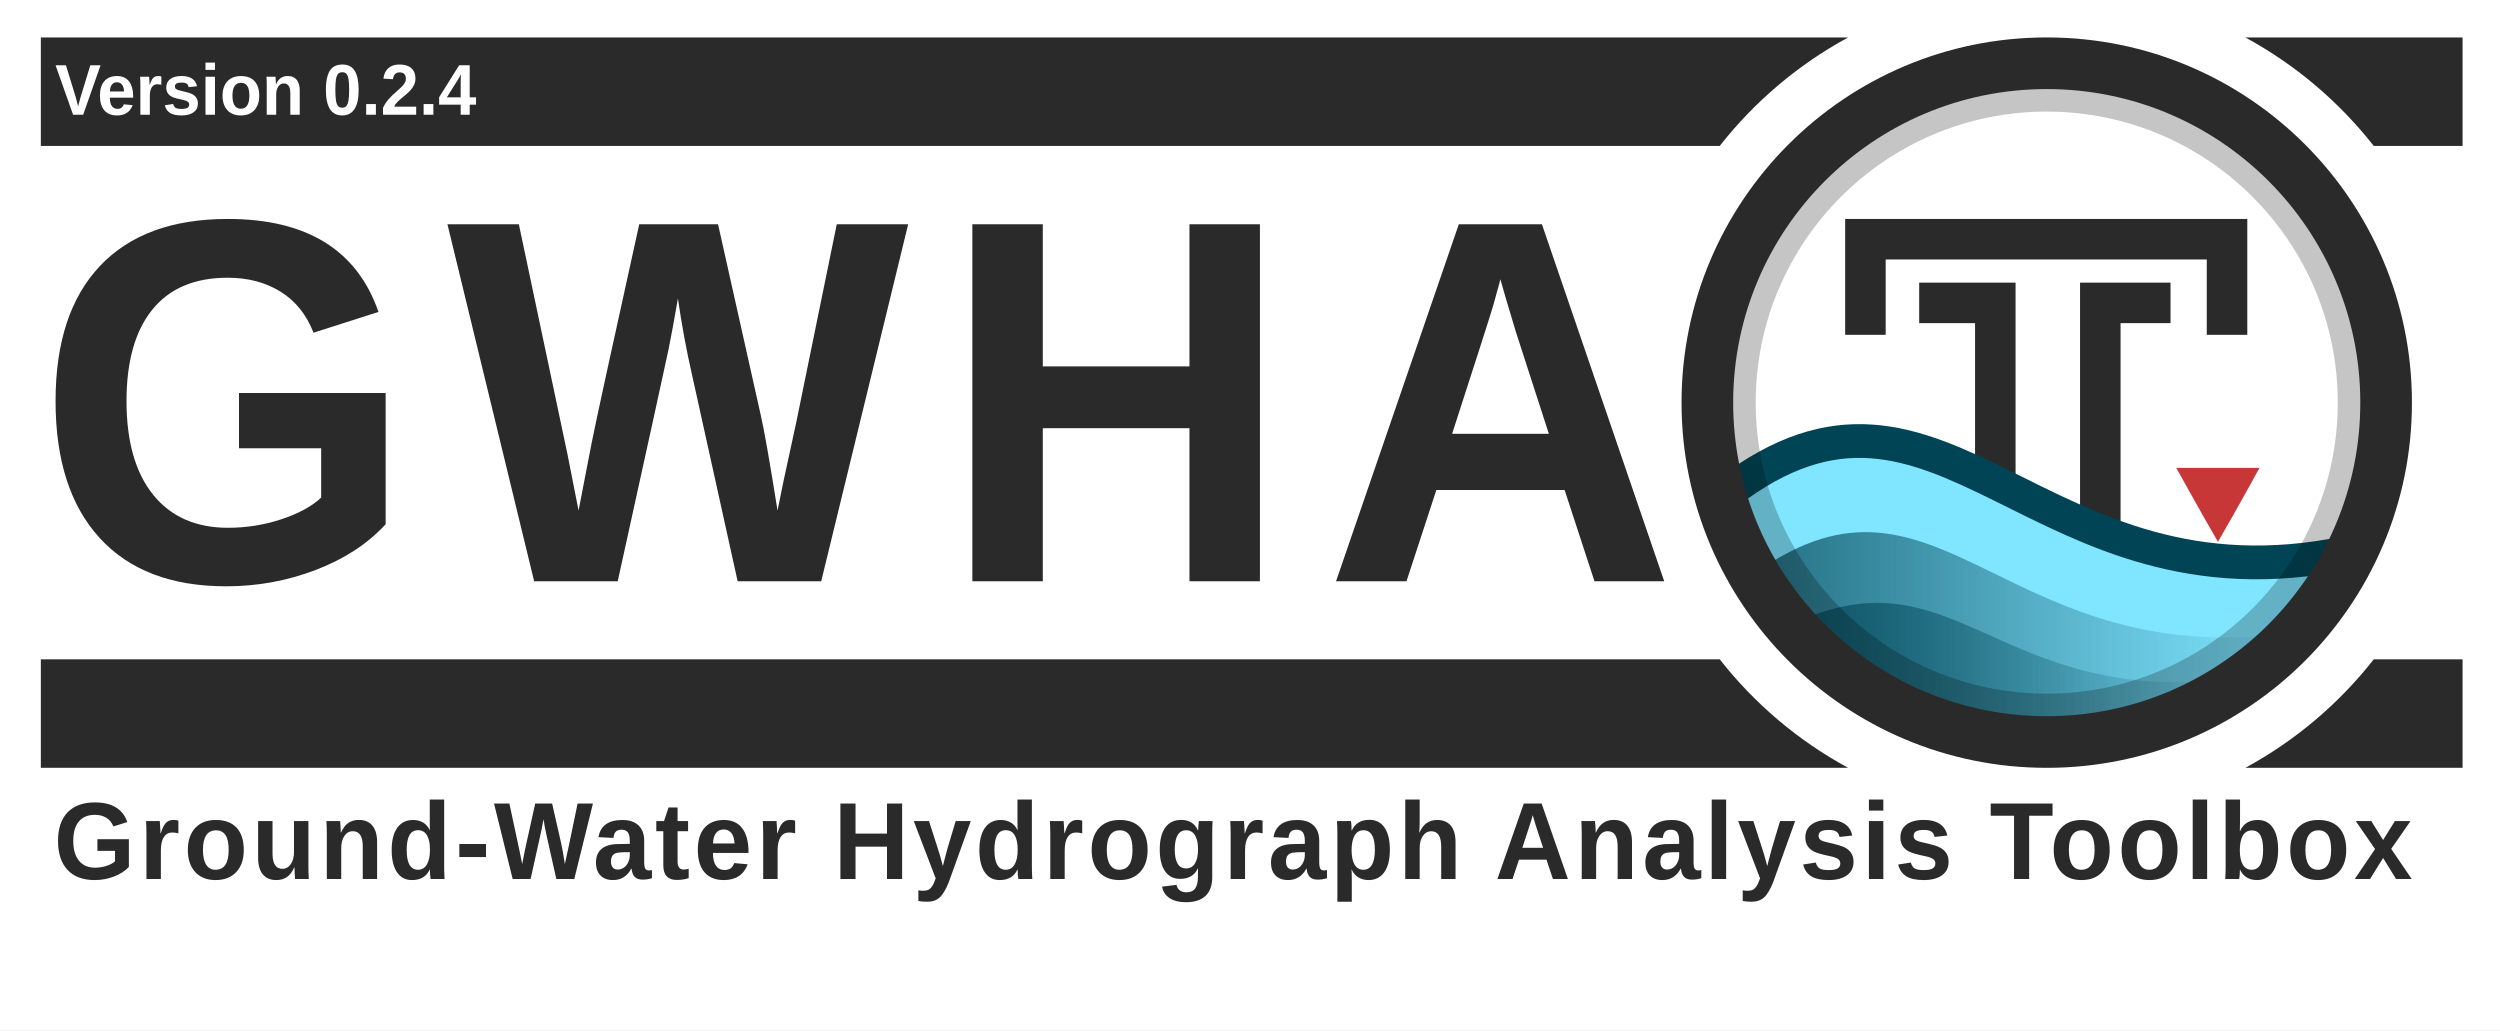
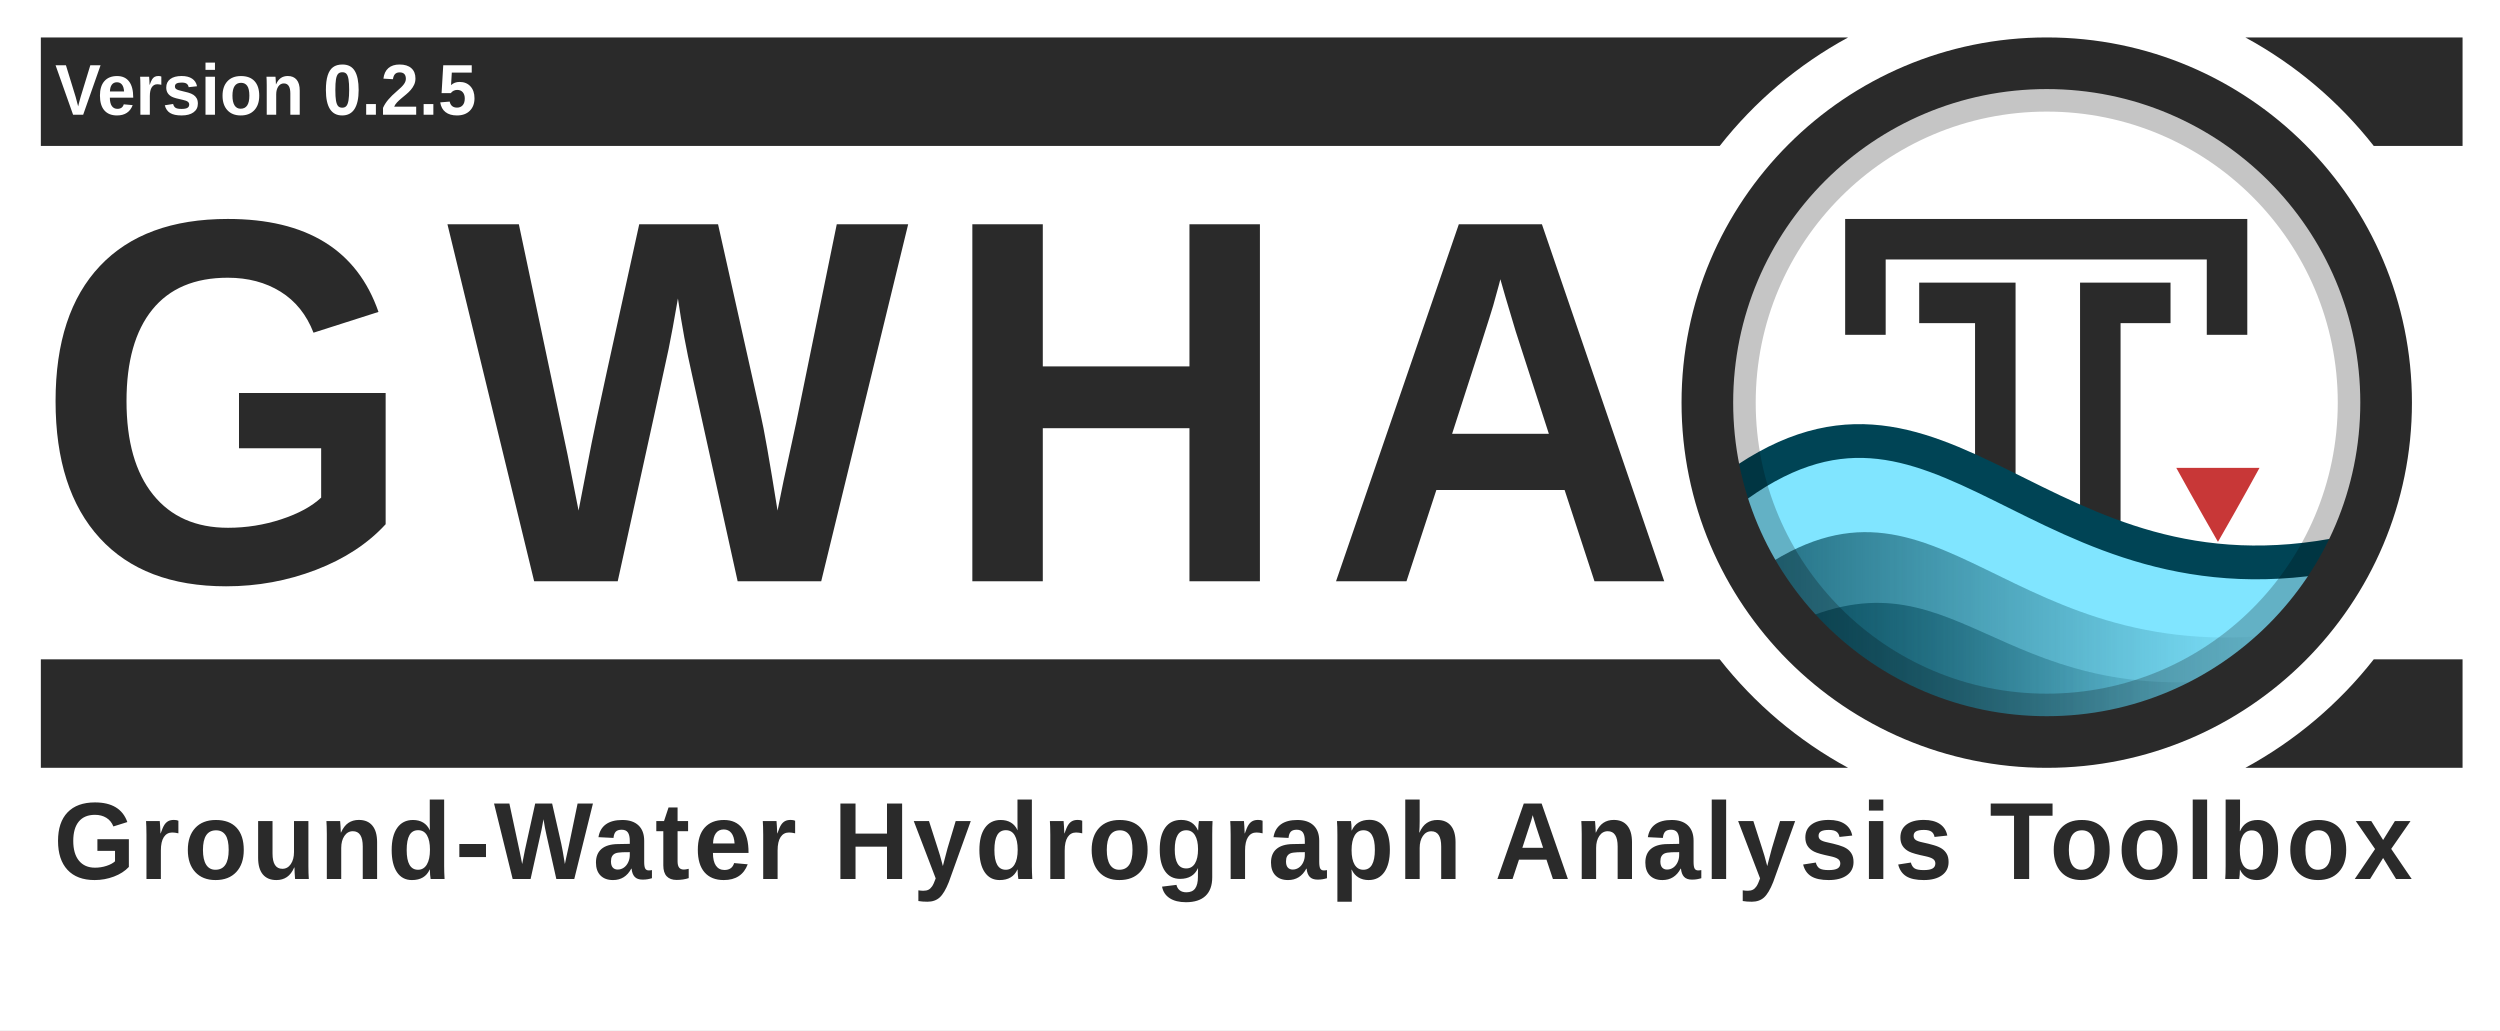
<svg xmlns="http://www.w3.org/2000/svg" xmlns:xlink="http://www.w3.org/1999/xlink" id="svg3336" style="enable-background:new" height="806.964" width="1958.314" version="1.1">
  <defs id="defs3338">
    <filter id="filter4254" style="color-interpolation-filters:sRGB">
      <feBlend id="feBlend4256" in2="BackgroundImage" mode="multiply" />
    </filter>
    <clipPath clipPathUnits="userSpaceOnUse" id="clipPath3962">
      <rect width="460.092" x="56.304" y="10.396" rx="230.027" height="460.093" style="fill:none;stroke:#ff0000;stroke-width:1.067;stroke-miterlimit:4;stroke-dasharray:none;enable-background:new" id="rect3964" clip-path="none" />
    </clipPath>
    <clipPath clipPathUnits="userSpaceOnUse" id="clipPath3973">
      <rect width="431.337" x="12.671" y="12.878" rx="215.65" height="431.337" style="fill:none;stroke:#ff0000;stroke-width:1;stroke-miterlimit:4;stroke-dasharray:none;enable-background:new" id="rect3975" clip-path="none" />
    </clipPath>
    <linearGradient id="linearGradient4067-5">
      <stop style="stop-color:#004354;stop-opacity:1;" offset="0" id="stop4069-0" />
      <stop style="stop-color:#004354;stop-opacity:0;" offset="1" id="stop4071-4" />
    </linearGradient>
    <linearGradient id="linearGradient4059-8">
      <stop style="stop-color:#004354;stop-opacity:1;" offset="0" id="stop4061-7" />
      <stop style="stop-color:#004354;stop-opacity:0;" offset="1" id="stop4063-6" />
    </linearGradient>
    <linearGradient id="linearGradient4190-6-2" y2="358" gradientUnits="userSpaceOnUse" x2="376" gradientTransform="matrix(1.0084,0,0,1.0084,-2.5546,-2)" y1="238" x1="256">
      <stop id="stop4186-77-0" style="stop-color:#00ccff;stop-opacity:1;" offset="0" />
      <stop id="stop4188-0-1" style="stop-color:#004354;stop-opacity:1;" offset="1" />
    </linearGradient>
    <linearGradient xlink:href="#linearGradient4067-5" id="linearGradient4144" gradientUnits="userSpaceOnUse" gradientTransform="matrix(1.232656,0,0,1.187506,1304.375,62.88054)" x1="60.435" y1="396.505" x2="357.194" y2="396.505" />
    <linearGradient xlink:href="#linearGradient4059-8" id="linearGradient4147" gradientUnits="userSpaceOnUse" gradientTransform="matrix(1.232656,0,0,1.238171,1301.909,37.7506)" x1="47.519" y1="376.82" x2="390.729" y2="376.82" />
  </defs>
  <rect style="opacity:1;fill:#ffffff;fill-opacity:1;stroke:none;stroke-width:18.812;stroke-linecap:square;stroke-linejoin:miter;stroke-miterlimit:4;stroke-dasharray:none;stroke-dashoffset:165;stroke-opacity:0.856;paint-order:normal" id="rect4941" width="1958.314" height="806.964" x="0" y="0" ry="0" />
  <path style="opacity:1;fill:#2a2a2a;fill-opacity:1;stroke:none;stroke-width:59.875;stroke-linecap:square;stroke-linejoin:miter;stroke-miterlimit:4;stroke-dasharray:none;stroke-dashoffset:165;stroke-opacity:1;paint-order:normal;enable-background:new" d="M 31.99,29.325 V 114.325 H 1347.095 c 27.272,-34.752 61.489,-63.767 100.598,-85 z m 1726.844,0 c 39.108,21.233 73.325,50.248 100.598,85 h 69.559 V 29.325 Z M 31.99,516.461 v 85 H 1447.693 c -39.108,-21.233 -73.324,-50.249 -100.596,-85 z m 1827.439,0 c -27.272,34.751 -61.488,63.767 -100.596,85 h 170.156 v -85 z" id="rect4534-8-6" />
  <g id="layer6" style="opacity:0.3;filter:url(#filter4254)" transform="translate(1749.09,15.50659)" clip-path="url(#clipPath3962)" />
  <g id="layer1" style="display:none" transform="translate(1140.41,-520.0235)">
    <path id="path3774" d="m 177.12,614.784 h 191.883 c 154.987,0 177.12,22.119 177.12,176.96 v 153.813 c 0,154.837 -22.141,176.96 -177.12,176.96 H 177.12 C 22.144,1122.517 0,1100.331 0,945.515 V 791.701 c 0,-154.837 22.141,-176.96 177.12,-176.96 z" style="display:inline;fill:#0000ff;fill-opacity:0.081;stroke:#0000ff;stroke-width:1.067" />
    <circle id="path4118" style="color:#000000;display:inline;fill:#0000ff;fill-opacity:0.081;stroke:#0000ff;stroke-width:1.067;enable-background:accumulate" cx="273.067" cy="868.651" r="153.6" />
    <rect id="rect4152" style="color:#000000;display:inline;fill:#0000ff;fill-opacity:0.081;stroke:#0000ff;stroke-width:1.067;stroke-linecap:round;stroke-linejoin:round;enable-background:accumulate" height="290.133" width="290.133" y="723.584" x="128" />
    <rect id="rect4154" style="color:#000000;display:inline;fill:#0000ff;fill-opacity:0.081;stroke:#0000ff;stroke-width:1.067;stroke-linecap:round;stroke-linejoin:round;enable-background:accumulate" height="256" width="324.267" y="740.651" x="110.933" />
    <rect id="rect4156" style="color:#000000;display:inline;fill:#0000ff;fill-opacity:0.081;stroke:#0000ff;stroke-width:1.067;stroke-linecap:round;stroke-linejoin:round;enable-background:accumulate" height="324.267" width="256" y="706.517" x="145.067" />
  </g>
  <text xml:space="preserve" style="font-style:normal;font-variant:normal;font-weight:bold;font-stretch:normal;font-size:14.013px;line-height:150;font-family:'liberation sans';-inkscape-font-specification:'liberation sans Bold';letter-spacing:25px;word-spacing:0px;fill:#2a2a2a;fill-opacity:1;stroke:none;stroke-width:1.067;enable-background:new" x="28.64" y="442.077" id="text3084-4-2" transform="scale(0.9709578,1.029911)">
    <tspan x="28.64" y="442.077" id="tspan3086-5-7" style="font-style:normal;font-variant:normal;font-weight:bold;font-stretch:normal;font-size:394.62px;line-height:150;font-family:'liberation sans';-inkscape-font-specification:'liberation sans Bold';letter-spacing:25px;word-spacing:0px;fill:#2a2a2a;fill-opacity:1;stroke-width:1.067">
      <tspan x="28.64" y="442.077" style="font-style:normal;font-variant:normal;font-weight:bold;font-stretch:normal;line-height:150;font-family:'liberation sans';-inkscape-font-specification:'liberation sans Bold';letter-spacing:25px;word-spacing:0px;fill:#2a2a2a;fill-opacity:1;stroke-width:1.067" id="tspan3088-9-3">GWHA</tspan>
    </tspan>
  </text>
  <rect x="-36.318" y="1.132" width="512" height="480" style="color:#000000;fill:#ffffff;enable-background:accumulate" id="rect4158" clip-path="url(#clipPath3973)" transform="matrix(1.232656,0,0,1.232656,1321.997,34.12711)" />
  <g id="g4537" transform="translate(31.98994,-45.26346)">
    <path id="path2995-6" d="m 1652.369,282.52 h -39.132 v 254.214" style="fill:none;fill-opacity:0;stroke:#2a2a2a;stroke-width:31.737;stroke-linecap:square;stroke-linejoin:miter;stroke-miterlimit:4;stroke-dasharray:none;stroke-opacity:1" />
    <path style="display:inline;fill:none;fill-opacity:0;stroke:#2a2a2a;stroke-width:31.737;stroke-linecap:square;stroke-linejoin:miter;stroke-miterlimit:4;stroke-dasharray:none;stroke-opacity:1;enable-background:new" d="m 1429.239,291.669 v -59.019 h 283.269 v 59.019" id="path3765" />
    <path id="path2995" d="m 1487.231,282.52 h 43.754 v 251.784" style="fill:none;fill-opacity:0;stroke:#2a2a2a;stroke-width:31.737;stroke-linecap:square;stroke-linejoin:miter;stroke-miterlimit:4;stroke-dasharray:none;stroke-opacity:1" />
  </g>
  <path d="m 1769.915,366.507 h -65.169 c 0,0 17.357,31.481 32.605,57.892 0.032,0 0.032,-0.021 0.032,-0.021 l 0.031,-0.032 0.032,-0.032 0.031,-0.021 c 17.058,-29.545 32.482,-57.853 32.482,-57.853 z" style="color:#000000;display:inline;fill:#c83737;fill-opacity:1;stroke-width:1.233;enable-background:new" id="path4622" />
  <path style="display:inline;fill:#80e5ff;fill-opacity:1;stroke:#004455;stroke-width:26.448;stroke-linecap:round;stroke-linejoin:round;stroke-miterlimit:4;stroke-dasharray:none;stroke-opacity:1;enable-background:new" d="m 1353.265,385.864 c -0.687,96.283 117.861,163.669 158.901,179.743 138.732,50.116 289.911,-38.339 326.938,-132.758 -245.523,51.493 -316.944,-176.561 -485.84,-46.985 z" id="path3852" />
  <path style="display:inline;opacity:0.75;fill:url(#linearGradient4147);fill-opacity:1;stroke:none;stroke-width:1.233;enable-background:new" d="m 1376.09,448.052 c 27.577,48.555 117.65,120.104 156.337,130.939 118.013,2.581 195.533,-27.946 268.73,-84.028 -231.445,34.711 -280.508,-148.914 -425.066,-46.911 z" id="path3852-7-7" />
  <path style="display:inline;opacity:0.75;fill:url(#linearGradient4144);fill-opacity:1;stroke:none;stroke-width:1.233;enable-background:new" d="m 1396.482,492.522 c 23.516,37.303 108.542,82.443 141.532,90.767 95.209,1.371 159.995,-18.804 219.07,-52.337 -197.362,26.667 -224.207,-108.202 -360.602,-38.43 z" id="path3852-7" />
  <rect width="487.995" x="1359.265" y="71.394" rx="243.977" height="487.996" style="opacity:0.23;fill:none;stroke:#000000;stroke-width:32.049;stroke-miterlimit:4;stroke-dasharray:none" id="rect16-9" ry="243.977" />
  <rect width="531.69" x="1337.418" y="49.547" rx="265.822" height="531.691" style="fill:none;fill-opacity:1;stroke:#2a2a2a;stroke-width:40.447;stroke-miterlimit:4;stroke-dasharray:none;stroke-opacity:1" id="rect16-5" clip-path="none" ry="265.822" />
  <text xml:space="preserve" style="font-style:normal;font-variant:normal;font-weight:normal;font-stretch:normal;font-size:89.345px;line-height:0%;font-family:'Liberation Sans';-inkscape-font-specification:'Liberation Sans';letter-spacing:0px;word-spacing:8.194px;fill:#2a2a2a;fill-opacity:1;stroke:none;stroke-width:1.978" x="43" y="673.738" id="text3090" transform="scale(0.9785241,1.021947)">
    <tspan x="43" y="673.738" id="tspan3092" style="font-style:normal;font-variant:normal;font-weight:bold;font-stretch:normal;font-size:84.042px;line-height:1.25;font-family:'Liberation Sans';-inkscape-font-specification:'Liberation Sans Bold';letter-spacing:3px;word-spacing:12px;fill:#2a2a2a;fill-opacity:1;stroke-width:1.978">
      <tspan x="43" y="673.738" style="font-style:normal;font-variant:normal;font-weight:bold;font-stretch:normal;font-size:84.042px;font-family:'Liberation Sans';-inkscape-font-specification:'Liberation Sans Bold';letter-spacing:3px;word-spacing:12px;fill:#2a2a2a;fill-opacity:1;stroke-width:1.978" id="tspan3094">Ground-Water Hydrograph Analysis Toolbox</tspan>
    </tspan>
  </text>
  <g style="enable-background:new" id="g4559" transform="translate(151.0537,502.8309)">
    <text transform="scale(0.9785241,1.021947)" id="text3090-4" y="-404.07" x="-110.267" style="font-style:normal;font-variant:normal;font-weight:normal;font-stretch:normal;font-size:58.638px;line-height:0%;font-family:'Liberation Sans';-inkscape-font-specification:'Liberation Sans';letter-spacing:0px;word-spacing:5.378px;fill:#ffffff;fill-opacity:1;stroke:none;stroke-width:1.298;enable-background:new" xml:space="preserve">
-       <tspan style="font-style:normal;font-variant:normal;font-weight:bold;font-stretch:normal;font-size:55.157px;line-height:1.25;font-family:'Liberation Sans';-inkscape-font-specification:'Liberation Sans Bold';letter-spacing:0px;word-spacing:6.283px;fill:#ffffff;fill-opacity:1;stroke-width:1.298" id="tspan3092-0" y="-404.07" x="-110.267">Version 0.2.4</tspan>
+       <tspan style="font-style:normal;font-variant:normal;font-weight:bold;font-stretch:normal;font-size:55.157px;line-height:1.25;font-family:'Liberation Sans';-inkscape-font-specification:'Liberation Sans Bold';letter-spacing:0px;word-spacing:6.283px;fill:#ffffff;fill-opacity:1;stroke-width:1.298" id="tspan3092-0" y="-404.07" x="-110.267">Version 0.2.5</tspan>
    </text>
  </g>
</svg>
